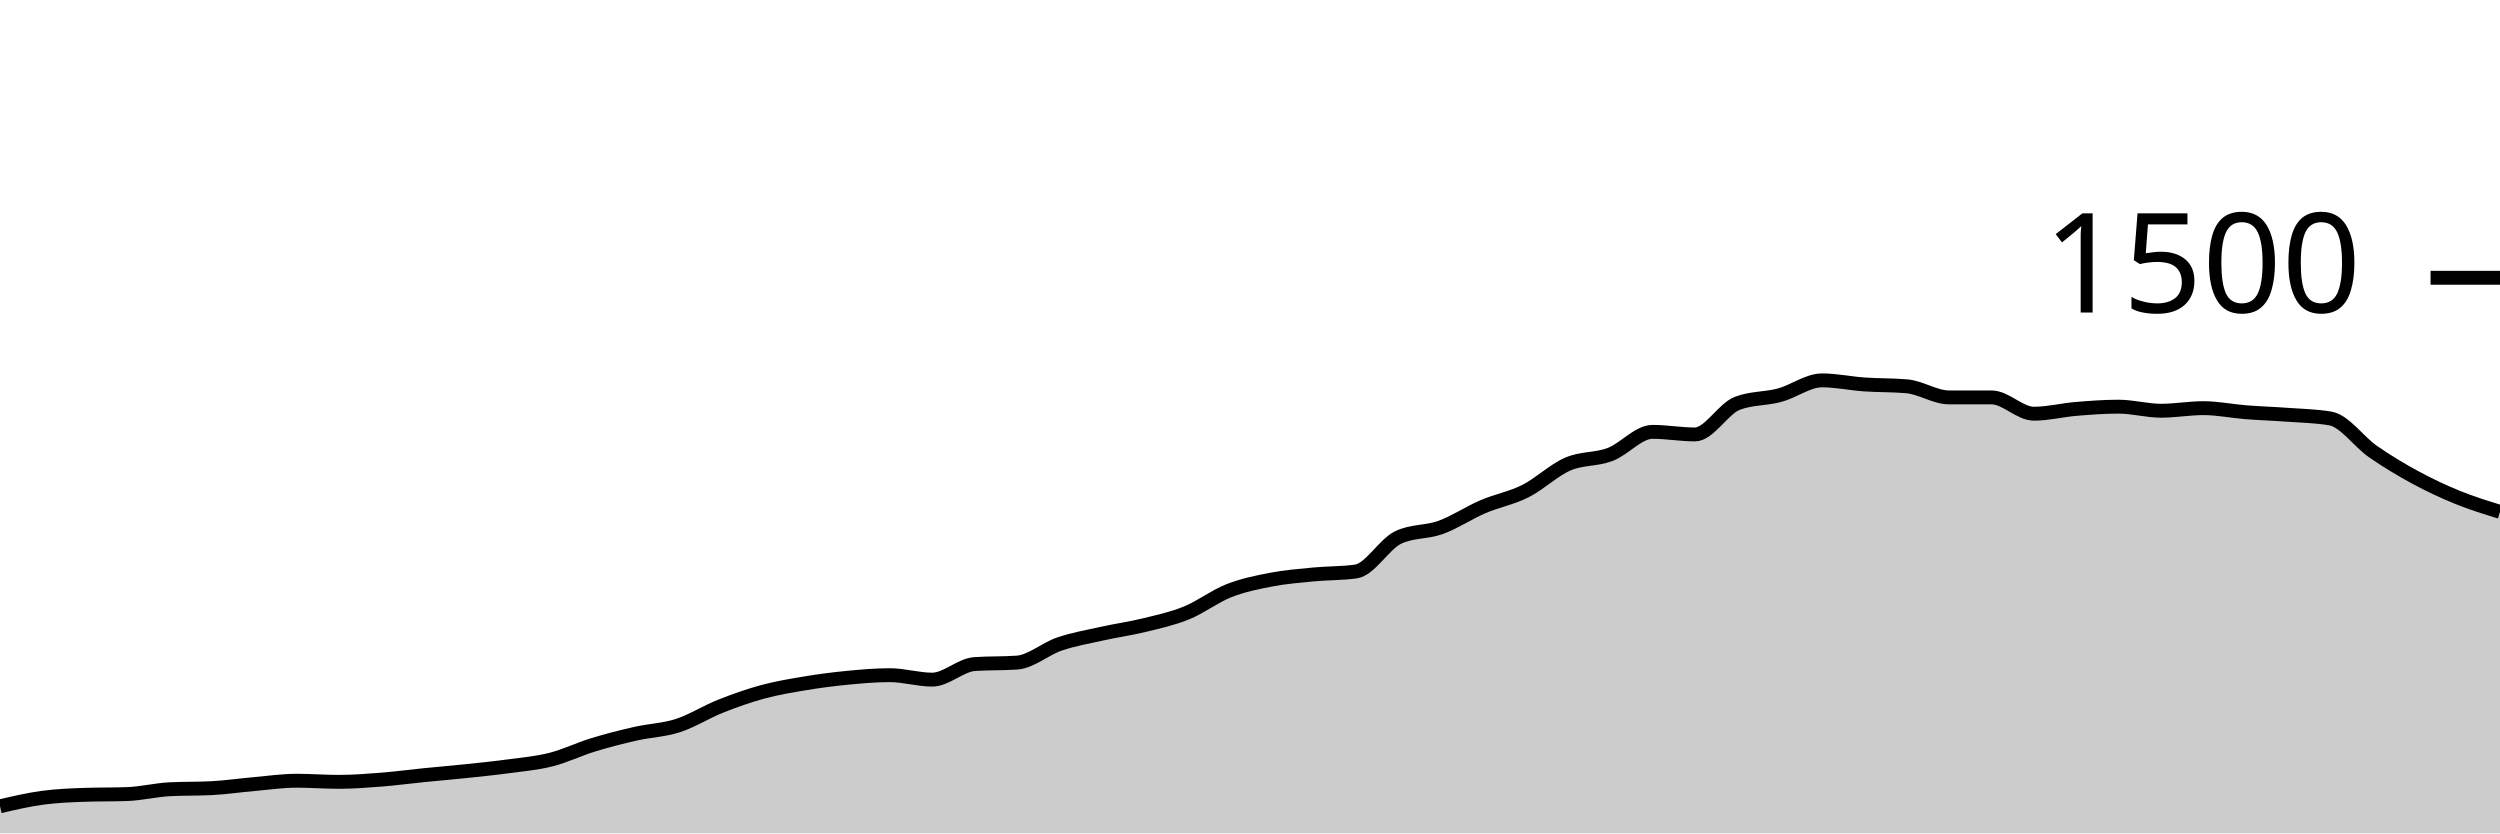
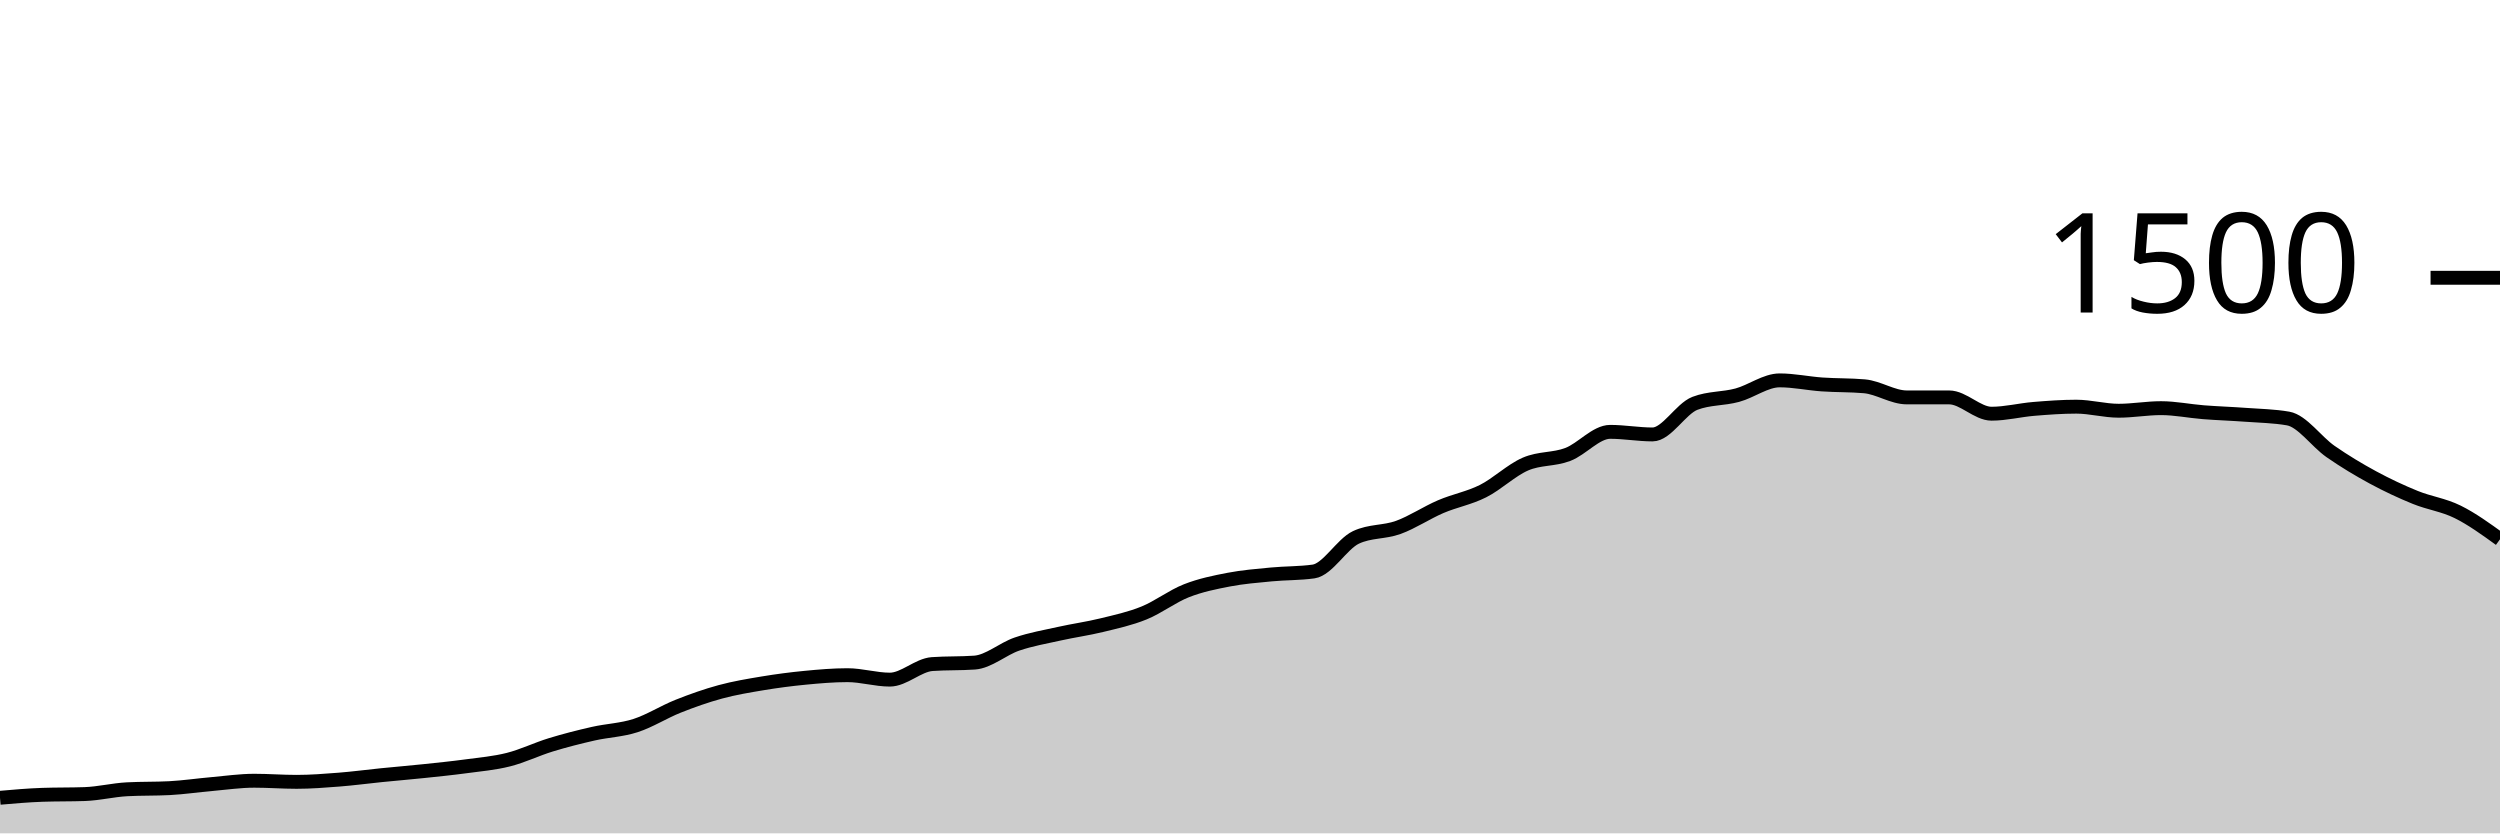
<svg xmlns="http://www.w3.org/2000/svg" viewBox="0 0 180 60">
  <g transform="translate(0,20)">
-     <path class="area" fill="rgba(0, 0, 0, 0.2)" d="M0,38.053C1.017,37.816,2.034,37.578,3.051,37.44C4.068,37.302,5.085,37.262,6.102,37.227C7.119,37.191,8.136,37.209,9.153,37.173C10.169,37.138,11.186,36.88,12.203,36.827C13.22,36.773,14.237,36.8,15.254,36.747C16.271,36.693,17.288,36.542,18.305,36.453C19.322,36.364,20.339,36.213,21.356,36.213C22.373,36.213,23.39,36.293,24.407,36.293C25.424,36.293,26.441,36.213,27.458,36.133C28.475,36.053,29.492,35.916,30.508,35.813C31.525,35.711,32.542,35.627,33.559,35.52C34.576,35.413,35.593,35.311,36.61,35.173C37.627,35.036,38.644,34.951,39.661,34.693C40.678,34.436,41.695,33.938,42.712,33.627C43.729,33.316,44.746,33.058,45.763,32.827C46.78,32.596,47.797,32.569,48.814,32.24C49.831,31.911,50.847,31.258,51.864,30.853C52.881,30.449,53.898,30.089,54.915,29.813C55.932,29.538,56.949,29.369,57.966,29.2C58.983,29.031,60,28.898,61.017,28.8C62.034,28.702,63.051,28.613,64.068,28.613C65.085,28.613,66.102,28.933,67.119,28.933C68.136,28.933,69.153,27.884,70.169,27.813C71.186,27.742,72.203,27.778,73.22,27.707C74.237,27.636,75.254,26.72,76.271,26.373C77.288,26.027,78.305,25.853,79.322,25.627C80.339,25.4,81.356,25.262,82.373,25.013C83.39,24.764,84.407,24.547,85.424,24.133C86.441,23.72,87.458,22.933,88.475,22.533C89.492,22.133,90.508,21.929,91.525,21.733C92.542,21.538,93.559,21.458,94.576,21.36C95.593,21.262,96.61,21.289,97.627,21.147C98.644,21.004,99.661,19.173,100.678,18.693C101.695,18.213,102.712,18.342,103.729,17.973C104.746,17.604,105.763,16.916,106.78,16.48C107.797,16.044,108.814,15.871,109.831,15.36C110.847,14.849,111.864,13.853,112.881,13.413C113.898,12.973,114.915,13.107,115.932,12.72C116.949,12.333,117.966,11.093,118.983,11.093C120,11.093,121.017,11.28,122.034,11.28C123.051,11.28,124.068,9.431,125.085,9.04C126.102,8.649,127.119,8.729,128.136,8.453C129.153,8.178,130.169,7.387,131.186,7.387C132.203,7.387,133.22,7.609,134.237,7.68C135.254,7.751,136.271,7.724,137.288,7.813C138.305,7.902,139.322,8.613,140.339,8.613C141.356,8.613,142.373,8.613,143.39,8.613C144.407,8.613,145.424,9.787,146.441,9.787C147.458,9.787,148.475,9.524,149.492,9.44C150.508,9.356,151.525,9.28,152.542,9.28C153.559,9.28,154.576,9.573,155.593,9.573C156.61,9.573,157.627,9.387,158.644,9.387C159.661,9.387,160.678,9.6,161.695,9.68C162.712,9.76,163.729,9.791,164.746,9.867C165.763,9.942,166.78,9.956,167.797,10.133C168.814,10.311,169.831,11.8,170.847,12.507C171.864,13.213,172.881,13.822,173.898,14.373C174.915,14.924,175.932,15.4,176.949,15.813C177.966,16.227,178.983,16.54,180,16.853L180,40C178.983,40,177.966,40,176.949,40C175.932,40,174.915,40,173.898,40C172.881,40,171.864,40,170.847,40C169.831,40,168.814,40,167.797,40C166.78,40,165.763,40,164.746,40C163.729,40,162.712,40,161.695,40C160.678,40,159.661,40,158.644,40C157.627,40,156.61,40,155.593,40C154.576,40,153.559,40,152.542,40C151.525,40,150.508,40,149.492,40C148.475,40,147.458,40,146.441,40C145.424,40,144.407,40,143.39,40C142.373,40,141.356,40,140.339,40C139.322,40,138.305,40,137.288,40C136.271,40,135.254,40,134.237,40C133.22,40,132.203,40,131.186,40C130.169,40,129.153,40,128.136,40C127.119,40,126.102,40,125.085,40C124.068,40,123.051,40,122.034,40C121.017,40,120,40,118.983,40C117.966,40,116.949,40,115.932,40C114.915,40,113.898,40,112.881,40C111.864,40,110.847,40,109.831,40C108.814,40,107.797,40,106.78,40C105.763,40,104.746,40,103.729,40C102.712,40,101.695,40,100.678,40C99.661,40,98.644,40,97.627,40C96.61,40,95.593,40,94.576,40C93.559,40,92.542,40,91.525,40C90.508,40,89.492,40,88.475,40C87.458,40,86.441,40,85.424,40C84.407,40,83.39,40,82.373,40C81.356,40,80.339,40,79.322,40C78.305,40,77.288,40,76.271,40C75.254,40,74.237,40,73.22,40C72.203,40,71.186,40,70.169,40C69.153,40,68.136,40,67.119,40C66.102,40,65.085,40,64.068,40C63.051,40,62.034,40,61.017,40C60,40,58.983,40,57.966,40C56.949,40,55.932,40,54.915,40C53.898,40,52.881,40,51.864,40C50.847,40,49.831,40,48.814,40C47.797,40,46.78,40,45.763,40C44.746,40,43.729,40,42.712,40C41.695,40,40.678,40,39.661,40C38.644,40,37.627,40,36.61,40C35.593,40,34.576,40,33.559,40C32.542,40,31.525,40,30.508,40C29.492,40,28.475,40,27.458,40C26.441,40,25.424,40,24.407,40C23.39,40,22.373,40,21.356,40C20.339,40,19.322,40,18.305,40C17.288,40,16.271,40,15.254,40C14.237,40,13.22,40,12.203,40C11.186,40,10.169,40,9.153,40C8.136,40,7.119,40,6.102,40C5.085,40,4.068,40,3.051,40C2.034,40,1.017,40,0,40Z" />
-     <path class="line" stroke="black" fill="none" d="M0,38.053C1.017,37.816,2.034,37.578,3.051,37.44C4.068,37.302,5.085,37.262,6.102,37.227C7.119,37.191,8.136,37.209,9.153,37.173C10.169,37.138,11.186,36.88,12.203,36.827C13.22,36.773,14.237,36.8,15.254,36.747C16.271,36.693,17.288,36.542,18.305,36.453C19.322,36.364,20.339,36.213,21.356,36.213C22.373,36.213,23.39,36.293,24.407,36.293C25.424,36.293,26.441,36.213,27.458,36.133C28.475,36.053,29.492,35.916,30.508,35.813C31.525,35.711,32.542,35.627,33.559,35.52C34.576,35.413,35.593,35.311,36.61,35.173C37.627,35.036,38.644,34.951,39.661,34.693C40.678,34.436,41.695,33.938,42.712,33.627C43.729,33.316,44.746,33.058,45.763,32.827C46.78,32.596,47.797,32.569,48.814,32.24C49.831,31.911,50.847,31.258,51.864,30.853C52.881,30.449,53.898,30.089,54.915,29.813C55.932,29.538,56.949,29.369,57.966,29.2C58.983,29.031,60,28.898,61.017,28.8C62.034,28.702,63.051,28.613,64.068,28.613C65.085,28.613,66.102,28.933,67.119,28.933C68.136,28.933,69.153,27.884,70.169,27.813C71.186,27.742,72.203,27.778,73.22,27.707C74.237,27.636,75.254,26.72,76.271,26.373C77.288,26.027,78.305,25.853,79.322,25.627C80.339,25.4,81.356,25.262,82.373,25.013C83.39,24.764,84.407,24.547,85.424,24.133C86.441,23.72,87.458,22.933,88.475,22.533C89.492,22.133,90.508,21.929,91.525,21.733C92.542,21.538,93.559,21.458,94.576,21.36C95.593,21.262,96.61,21.289,97.627,21.147C98.644,21.004,99.661,19.173,100.678,18.693C101.695,18.213,102.712,18.342,103.729,17.973C104.746,17.604,105.763,16.916,106.78,16.48C107.797,16.044,108.814,15.871,109.831,15.36C110.847,14.849,111.864,13.853,112.881,13.413C113.898,12.973,114.915,13.107,115.932,12.72C116.949,12.333,117.966,11.093,118.983,11.093C120,11.093,121.017,11.28,122.034,11.28C123.051,11.28,124.068,9.431,125.085,9.04C126.102,8.649,127.119,8.729,128.136,8.453C129.153,8.178,130.169,7.387,131.186,7.387C132.203,7.387,133.22,7.609,134.237,7.68C135.254,7.751,136.271,7.724,137.288,7.813C138.305,7.902,139.322,8.613,140.339,8.613C141.356,8.613,142.373,8.613,143.39,8.613C144.407,8.613,145.424,9.787,146.441,9.787C147.458,9.787,148.475,9.524,149.492,9.44C150.508,9.356,151.525,9.28,152.542,9.28C153.559,9.28,154.576,9.573,155.593,9.573C156.61,9.573,157.627,9.387,158.644,9.387C159.661,9.387,160.678,9.6,161.695,9.68C162.712,9.76,163.729,9.791,164.746,9.867C165.763,9.942,166.78,9.956,167.797,10.133C168.814,10.311,169.831,11.8,170.847,12.507C171.864,13.213,172.881,13.822,173.898,14.373C174.915,14.924,175.932,15.4,176.949,15.813C177.966,16.227,178.983,16.54,180,16.853" />
+     <path class="area" fill="rgba(0, 0, 0, 0.2)" d="M0,37.44C1.017,37.351,2.034,37.262,3.051,37.227C4.068,37.191,5.085,37.209,6.102,37.173C7.119,37.138,8.136,36.88,9.153,36.827C10.169,36.773,11.186,36.8,12.203,36.747C13.22,36.693,14.237,36.542,15.254,36.453C16.271,36.364,17.288,36.213,18.305,36.213C19.322,36.213,20.339,36.293,21.356,36.293C22.373,36.293,23.39,36.213,24.407,36.133C25.424,36.053,26.441,35.916,27.458,35.813C28.475,35.711,29.492,35.627,30.508,35.52C31.525,35.413,32.542,35.311,33.559,35.173C34.576,35.036,35.593,34.951,36.61,34.693C37.627,34.436,38.644,33.938,39.661,33.627C40.678,33.316,41.695,33.058,42.712,32.827C43.729,32.596,44.746,32.569,45.763,32.24C46.78,31.911,47.797,31.258,48.814,30.853C49.831,30.449,50.847,30.089,51.864,29.813C52.881,29.538,53.898,29.369,54.915,29.2C55.932,29.031,56.949,28.898,57.966,28.8C58.983,28.702,60,28.613,61.017,28.613C62.034,28.613,63.051,28.933,64.068,28.933C65.085,28.933,66.102,27.884,67.119,27.813C68.136,27.742,69.153,27.778,70.169,27.707C71.186,27.636,72.203,26.72,73.22,26.373C74.237,26.027,75.254,25.853,76.271,25.627C77.288,25.4,78.305,25.262,79.322,25.013C80.339,24.764,81.356,24.547,82.373,24.133C83.39,23.72,84.407,22.933,85.424,22.533C86.441,22.133,87.458,21.929,88.475,21.733C89.492,21.538,90.508,21.458,91.525,21.36C92.542,21.262,93.559,21.289,94.576,21.147C95.593,21.004,96.61,19.173,97.627,18.693C98.644,18.213,99.661,18.342,100.678,17.973C101.695,17.604,102.712,16.916,103.729,16.48C104.746,16.044,105.763,15.871,106.78,15.36C107.797,14.849,108.814,13.853,109.831,13.413C110.847,12.973,111.864,13.107,112.881,12.72C113.898,12.333,114.915,11.093,115.932,11.093C116.949,11.093,117.966,11.28,118.983,11.28C120,11.28,121.017,9.431,122.034,9.04C123.051,8.649,124.068,8.729,125.085,8.453C126.102,8.178,127.119,7.387,128.136,7.387C129.153,7.387,130.169,7.609,131.186,7.68C132.203,7.751,133.22,7.724,134.237,7.813C135.254,7.902,136.271,8.613,137.288,8.613C138.305,8.613,139.322,8.613,140.339,8.613C141.356,8.613,142.373,9.787,143.39,9.787C144.407,9.787,145.424,9.524,146.441,9.44C147.458,9.356,148.475,9.28,149.492,9.28C150.508,9.28,151.525,9.573,152.542,9.573C153.559,9.573,154.576,9.387,155.593,9.387C156.61,9.387,157.627,9.6,158.644,9.68C159.661,9.76,160.678,9.791,161.695,9.867C162.712,9.942,163.729,9.956,164.746,10.133C165.763,10.311,166.78,11.8,167.797,12.507C168.814,13.213,169.831,13.822,170.847,14.373C171.864,14.924,172.881,15.4,173.898,15.813C174.915,16.227,175.932,16.351,176.949,16.853C177.966,17.356,178.983,18.091,180,18.827L180,40C178.983,40,177.966,40,176.949,40C175.932,40,174.915,40,173.898,40C172.881,40,171.864,40,170.847,40C169.831,40,168.814,40,167.797,40C166.78,40,165.763,40,164.746,40C163.729,40,162.712,40,161.695,40C160.678,40,159.661,40,158.644,40C157.627,40,156.61,40,155.593,40C154.576,40,153.559,40,152.542,40C151.525,40,150.508,40,149.492,40C148.475,40,147.458,40,146.441,40C145.424,40,144.407,40,143.39,40C142.373,40,141.356,40,140.339,40C139.322,40,138.305,40,137.288,40C136.271,40,135.254,40,134.237,40C133.22,40,132.203,40,131.186,40C130.169,40,129.153,40,128.136,40C127.119,40,126.102,40,125.085,40C124.068,40,123.051,40,122.034,40C121.017,40,120,40,118.983,40C117.966,40,116.949,40,115.932,40C114.915,40,113.898,40,112.881,40C111.864,40,110.847,40,109.831,40C108.814,40,107.797,40,106.78,40C105.763,40,104.746,40,103.729,40C102.712,40,101.695,40,100.678,40C99.661,40,98.644,40,97.627,40C96.61,40,95.593,40,94.576,40C93.559,40,92.542,40,91.525,40C90.508,40,89.492,40,88.475,40C87.458,40,86.441,40,85.424,40C84.407,40,83.39,40,82.373,40C81.356,40,80.339,40,79.322,40C78.305,40,77.288,40,76.271,40C75.254,40,74.237,40,73.22,40C72.203,40,71.186,40,70.169,40C69.153,40,68.136,40,67.119,40C66.102,40,65.085,40,64.068,40C63.051,40,62.034,40,61.017,40C60,40,58.983,40,57.966,40C56.949,40,55.932,40,54.915,40C53.898,40,52.881,40,51.864,40C50.847,40,49.831,40,48.814,40C47.797,40,46.78,40,45.763,40C44.746,40,43.729,40,42.712,40C41.695,40,40.678,40,39.661,40C38.644,40,37.627,40,36.61,40C35.593,40,34.576,40,33.559,40C32.542,40,31.525,40,30.508,40C29.492,40,28.475,40,27.458,40C26.441,40,25.424,40,24.407,40C23.39,40,22.373,40,21.356,40C20.339,40,19.322,40,18.305,40C17.288,40,16.271,40,15.254,40C14.237,40,13.22,40,12.203,40C11.186,40,10.169,40,9.153,40C8.136,40,7.119,40,6.102,40C5.085,40,4.068,40,3.051,40C2.034,40,1.017,40,0,40Z" />
+     <path class="line" stroke="black" fill="none" d="M0,37.44C1.017,37.351,2.034,37.262,3.051,37.227C4.068,37.191,5.085,37.209,6.102,37.173C7.119,37.138,8.136,36.88,9.153,36.827C10.169,36.773,11.186,36.8,12.203,36.747C13.22,36.693,14.237,36.542,15.254,36.453C16.271,36.364,17.288,36.213,18.305,36.213C19.322,36.213,20.339,36.293,21.356,36.293C22.373,36.293,23.39,36.213,24.407,36.133C25.424,36.053,26.441,35.916,27.458,35.813C28.475,35.711,29.492,35.627,30.508,35.52C31.525,35.413,32.542,35.311,33.559,35.173C34.576,35.036,35.593,34.951,36.61,34.693C37.627,34.436,38.644,33.938,39.661,33.627C40.678,33.316,41.695,33.058,42.712,32.827C43.729,32.596,44.746,32.569,45.763,32.24C46.78,31.911,47.797,31.258,48.814,30.853C49.831,30.449,50.847,30.089,51.864,29.813C52.881,29.538,53.898,29.369,54.915,29.2C55.932,29.031,56.949,28.898,57.966,28.8C58.983,28.702,60,28.613,61.017,28.613C62.034,28.613,63.051,28.933,64.068,28.933C65.085,28.933,66.102,27.884,67.119,27.813C68.136,27.742,69.153,27.778,70.169,27.707C71.186,27.636,72.203,26.72,73.22,26.373C74.237,26.027,75.254,25.853,76.271,25.627C77.288,25.4,78.305,25.262,79.322,25.013C80.339,24.764,81.356,24.547,82.373,24.133C83.39,23.72,84.407,22.933,85.424,22.533C86.441,22.133,87.458,21.929,88.475,21.733C89.492,21.538,90.508,21.458,91.525,21.36C92.542,21.262,93.559,21.289,94.576,21.147C95.593,21.004,96.61,19.173,97.627,18.693C98.644,18.213,99.661,18.342,100.678,17.973C101.695,17.604,102.712,16.916,103.729,16.48C104.746,16.044,105.763,15.871,106.78,15.36C107.797,14.849,108.814,13.853,109.831,13.413C110.847,12.973,111.864,13.107,112.881,12.72C113.898,12.333,114.915,11.093,115.932,11.093C116.949,11.093,117.966,11.28,118.983,11.28C120,11.28,121.017,9.431,122.034,9.04C123.051,8.649,124.068,8.729,125.085,8.453C126.102,8.178,127.119,7.387,128.136,7.387C129.153,7.387,130.169,7.609,131.186,7.68C132.203,7.751,133.22,7.724,134.237,7.813C135.254,7.902,136.271,8.613,137.288,8.613C138.305,8.613,139.322,8.613,140.339,8.613C141.356,8.613,142.373,9.787,143.39,9.787C144.407,9.787,145.424,9.524,146.441,9.44C147.458,9.356,148.475,9.28,149.492,9.28C150.508,9.28,151.525,9.573,152.542,9.573C153.559,9.573,154.576,9.387,155.593,9.387C156.61,9.387,157.627,9.6,158.644,9.68C159.661,9.76,160.678,9.791,161.695,9.867C162.712,9.942,163.729,9.956,164.746,10.133C165.763,10.311,166.78,11.8,167.797,12.507C168.814,13.213,169.831,13.822,170.847,14.373C171.864,14.924,172.881,15.4,173.898,15.813C174.915,16.227,175.932,16.351,176.949,16.853C177.966,17.356,178.983,18.091,180,18.827" />
    <path class="axis-ceiling" stroke-width="1" stroke="black" fill="none" d="M175,0L180,0" />
    <text class="axis-ceiling-label" font-family="sans-serif" text-anchor="end" font-size="10px" x="170" y="2.5">1500</text>
  </g>
</svg>
